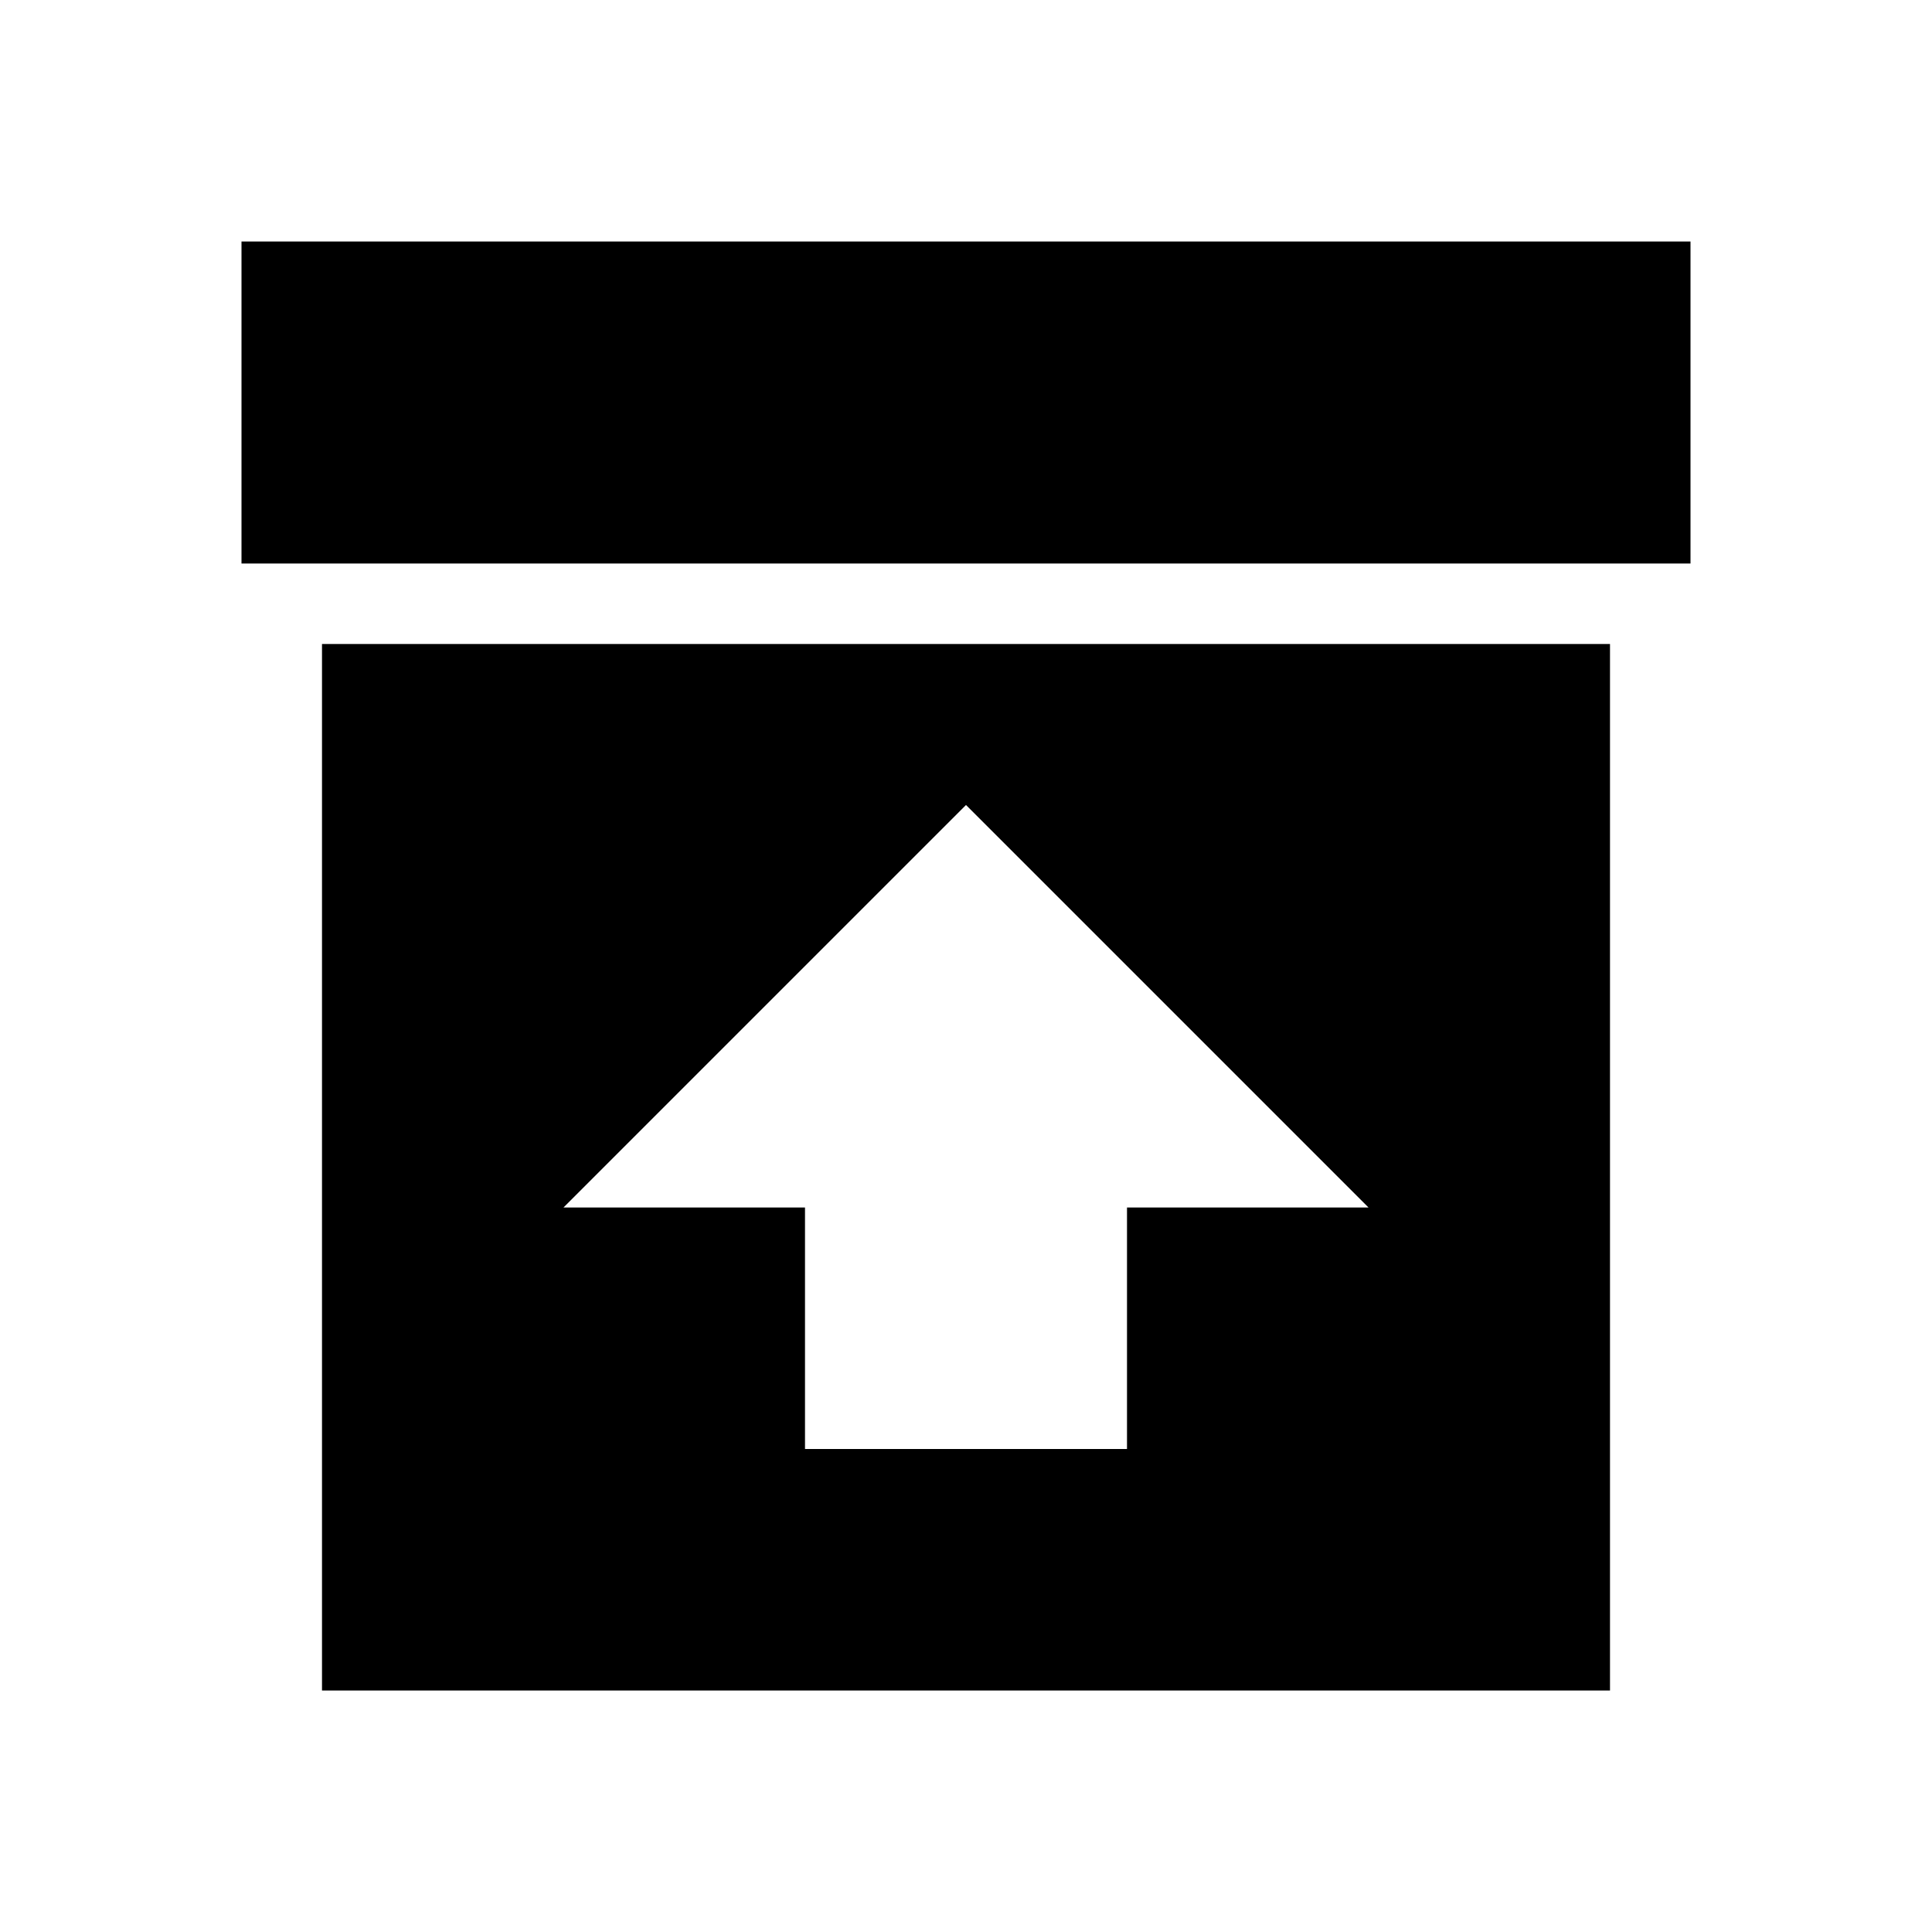
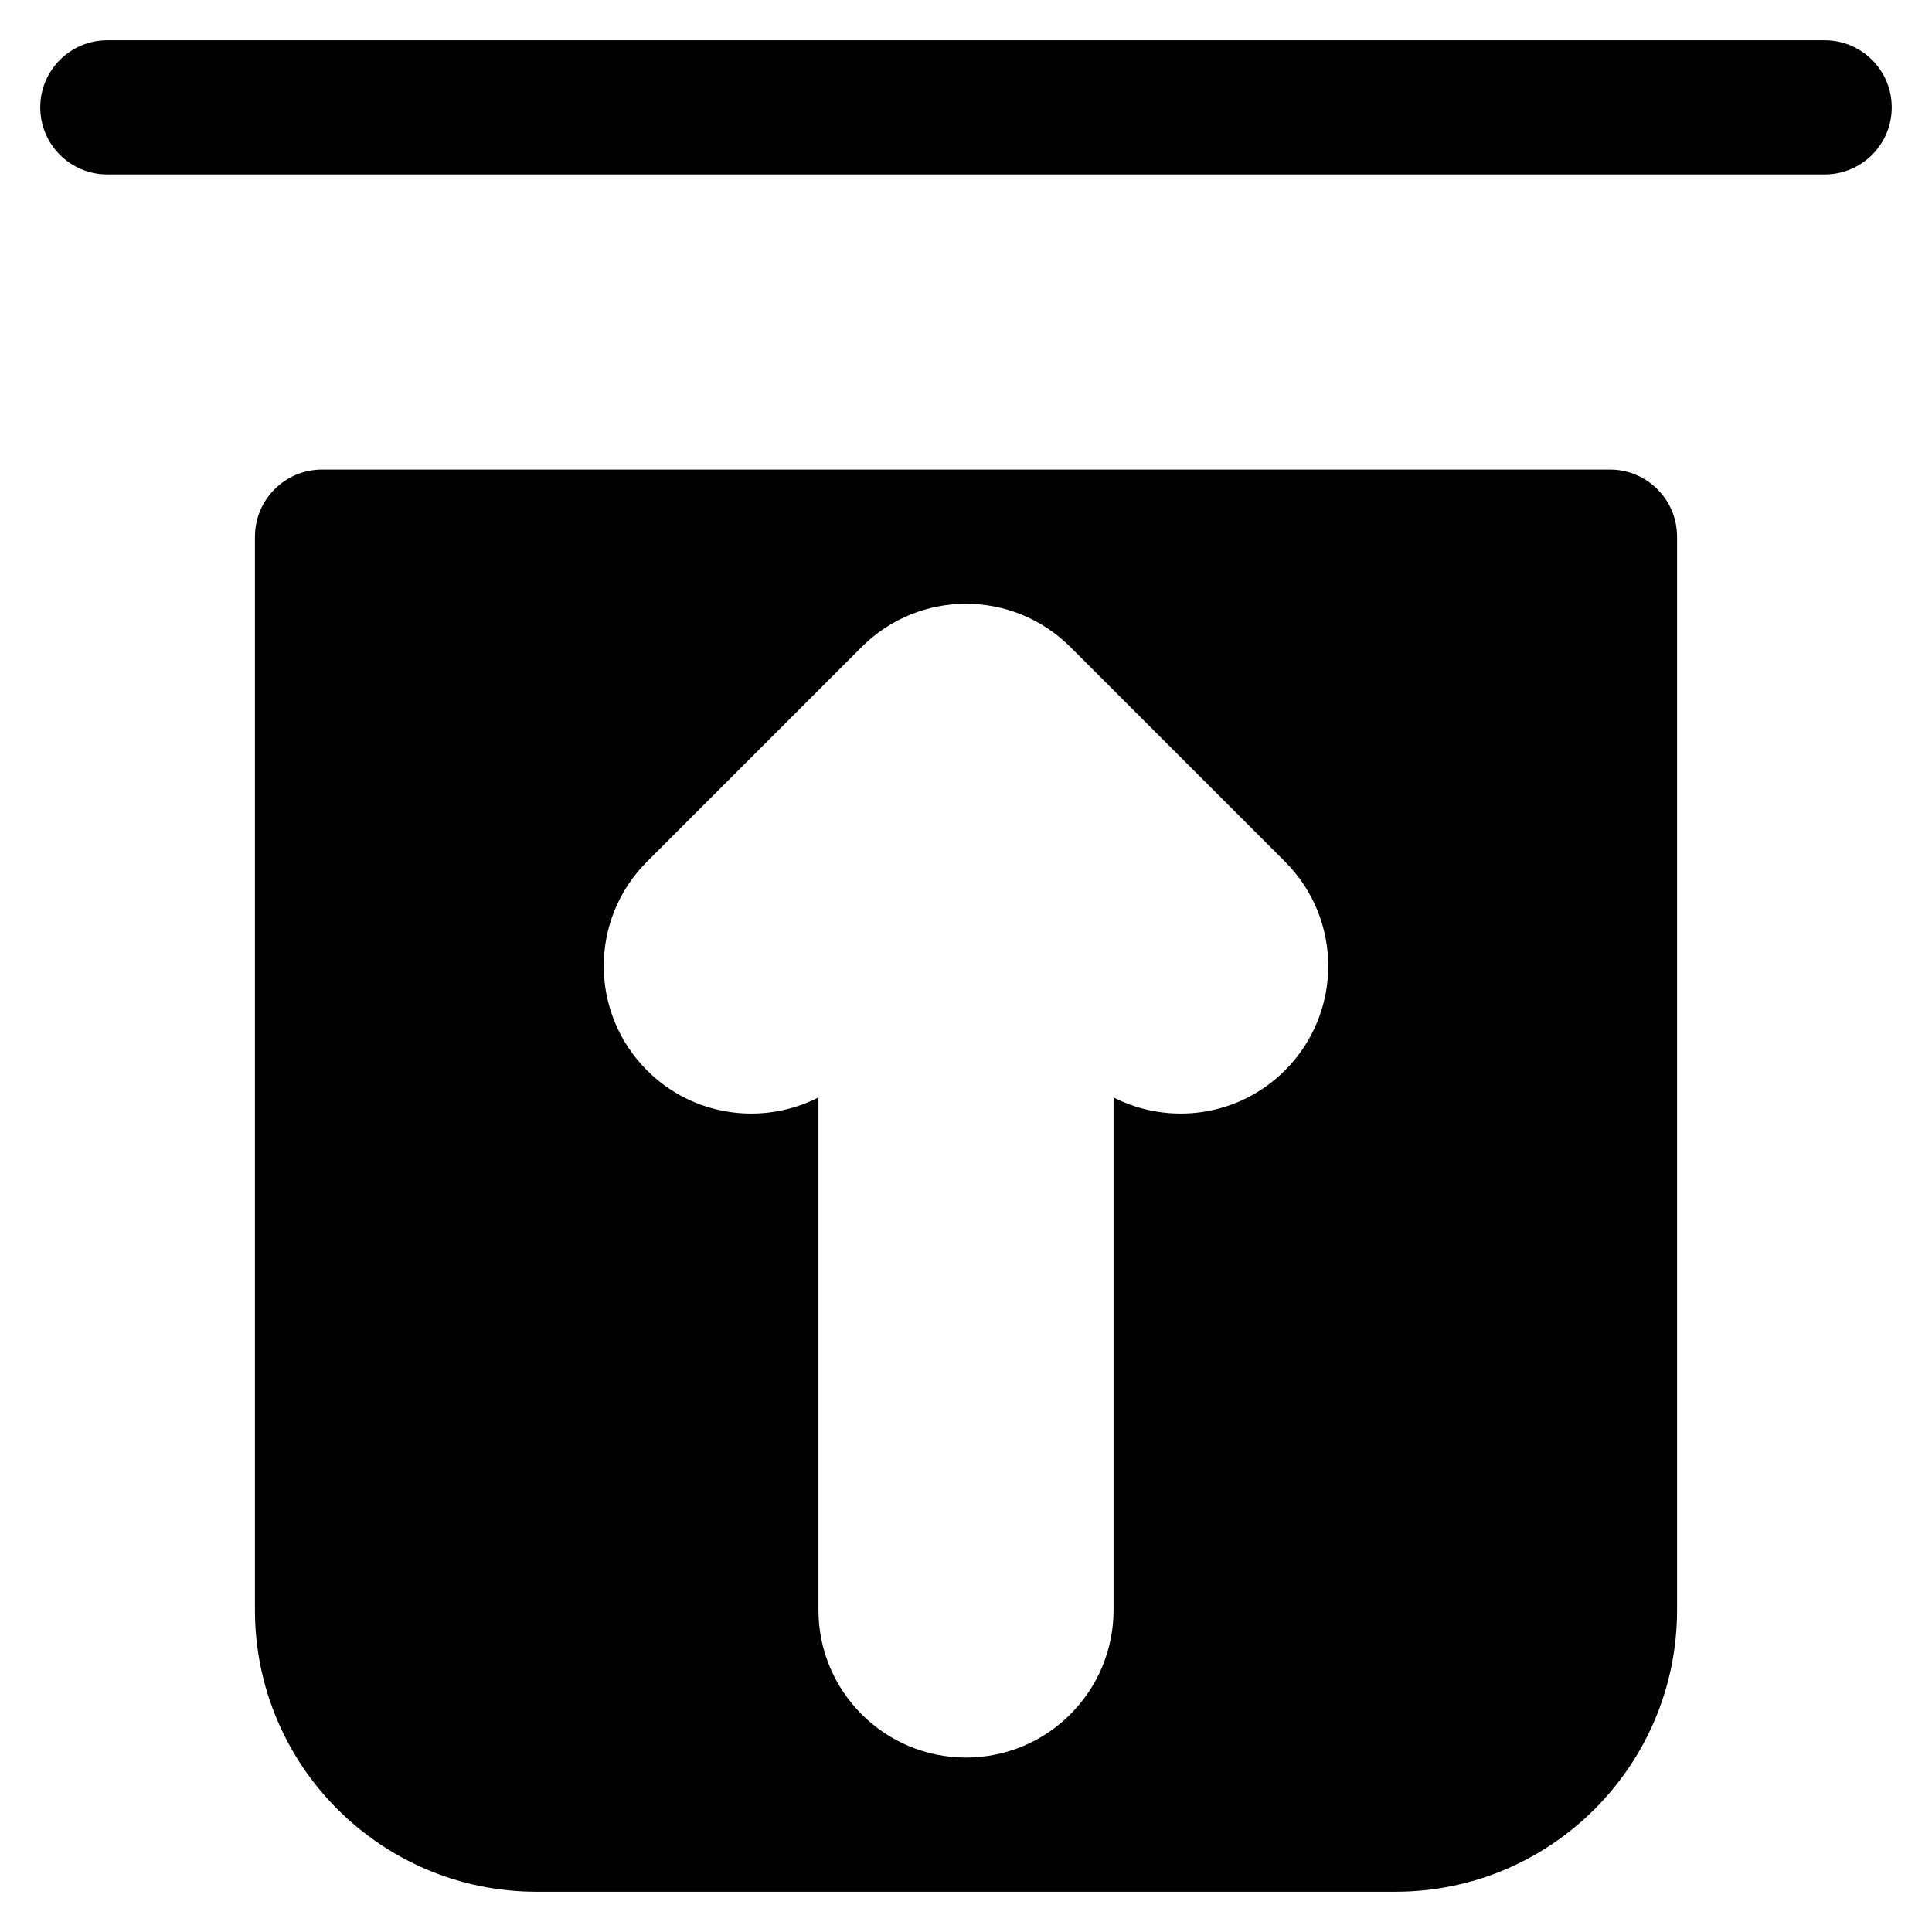
<svg xmlns="http://www.w3.org/2000/svg" viewBox="0 0 24 24">
-   <path d="M4 21h16V8H4m10 7v3h-4v-3H7l5-5l5 5M3 3h18v4H3" />
+   <path d="M3.167 6.667C3.167 6.206 3.54 5.833 4 5.833H20C20.46 5.833 20.833 6.206 20.833 6.667V20C20.833 21.933 19.266 23.5 17.333 23.5H6.667C4.734 23.5 3.167 21.933 3.167 20V6.667ZM13.296 8.037C12.58 7.321 11.42 7.321 10.704 8.037L8.037 10.704C7.321 11.42 7.321 12.58 8.037 13.296C8.613 13.873 9.478 13.985 10.167 13.633V20C10.167 21.012 10.988 21.833 12 21.833C13.012 21.833 13.833 21.012 13.833 20V13.633C14.522 13.985 15.387 13.873 15.963 13.296C16.679 12.58 16.679 11.42 15.963 10.704L13.296 8.037ZM0.5 1.333C0.5 0.873 0.873 0.5 1.333 0.5H22.667C23.127 0.5 23.5 0.873 23.5 1.333C23.5 1.794 23.127 2.167 22.667 2.167H1.333C0.873 2.167 0.5 1.794 0.5 1.333Z" />
</svg>
